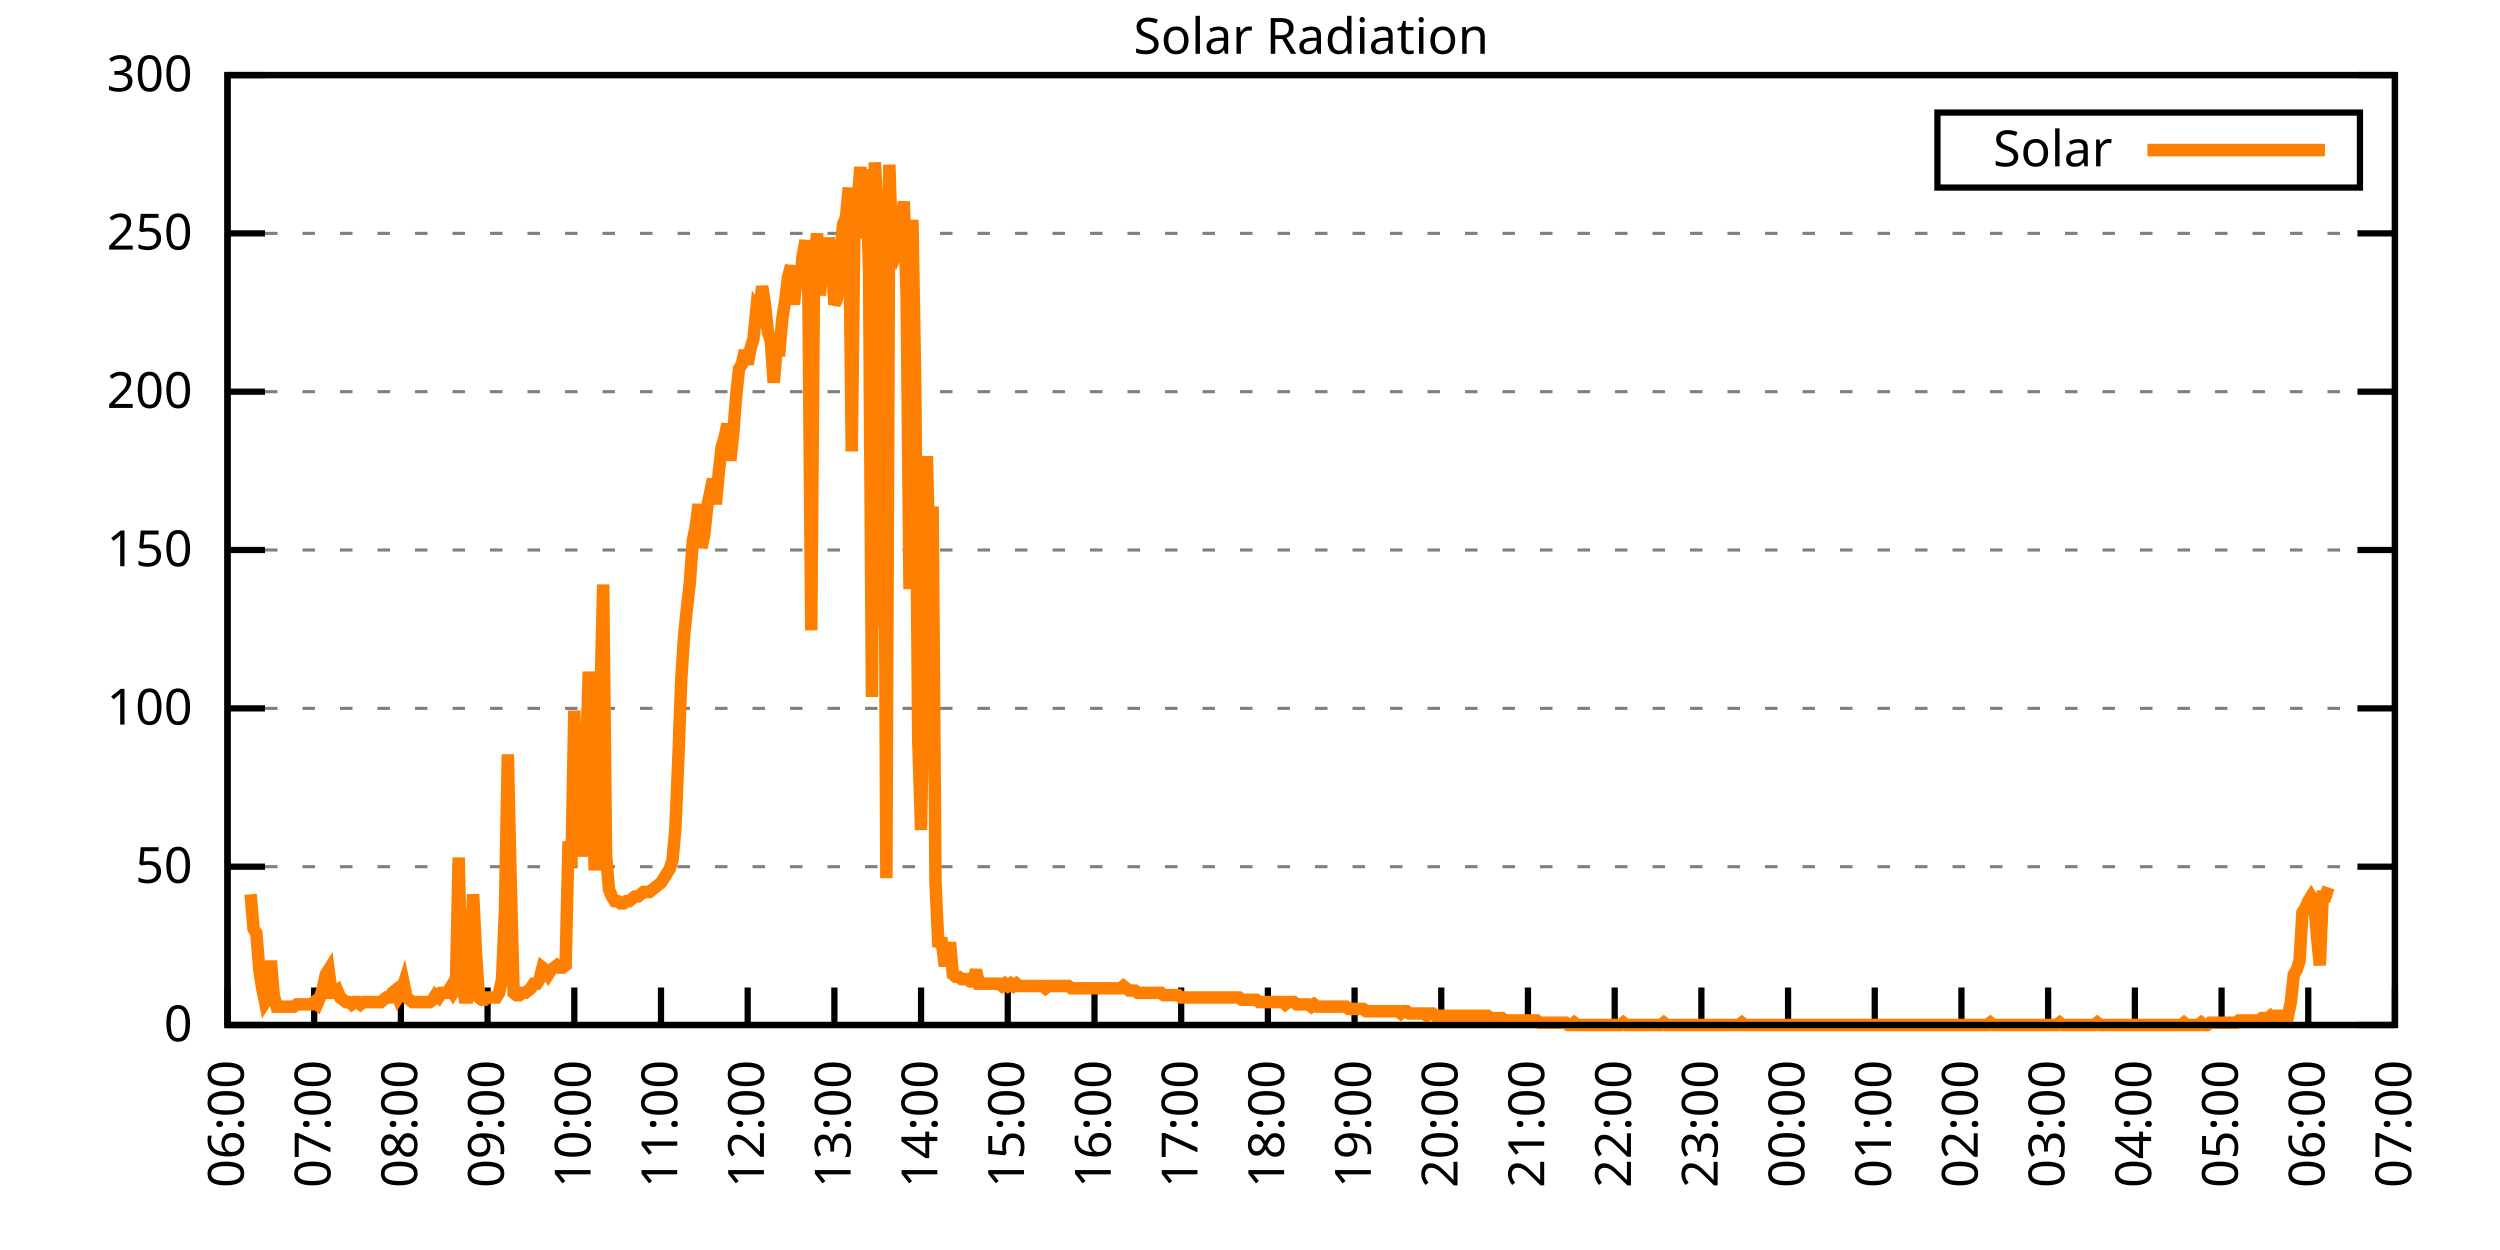
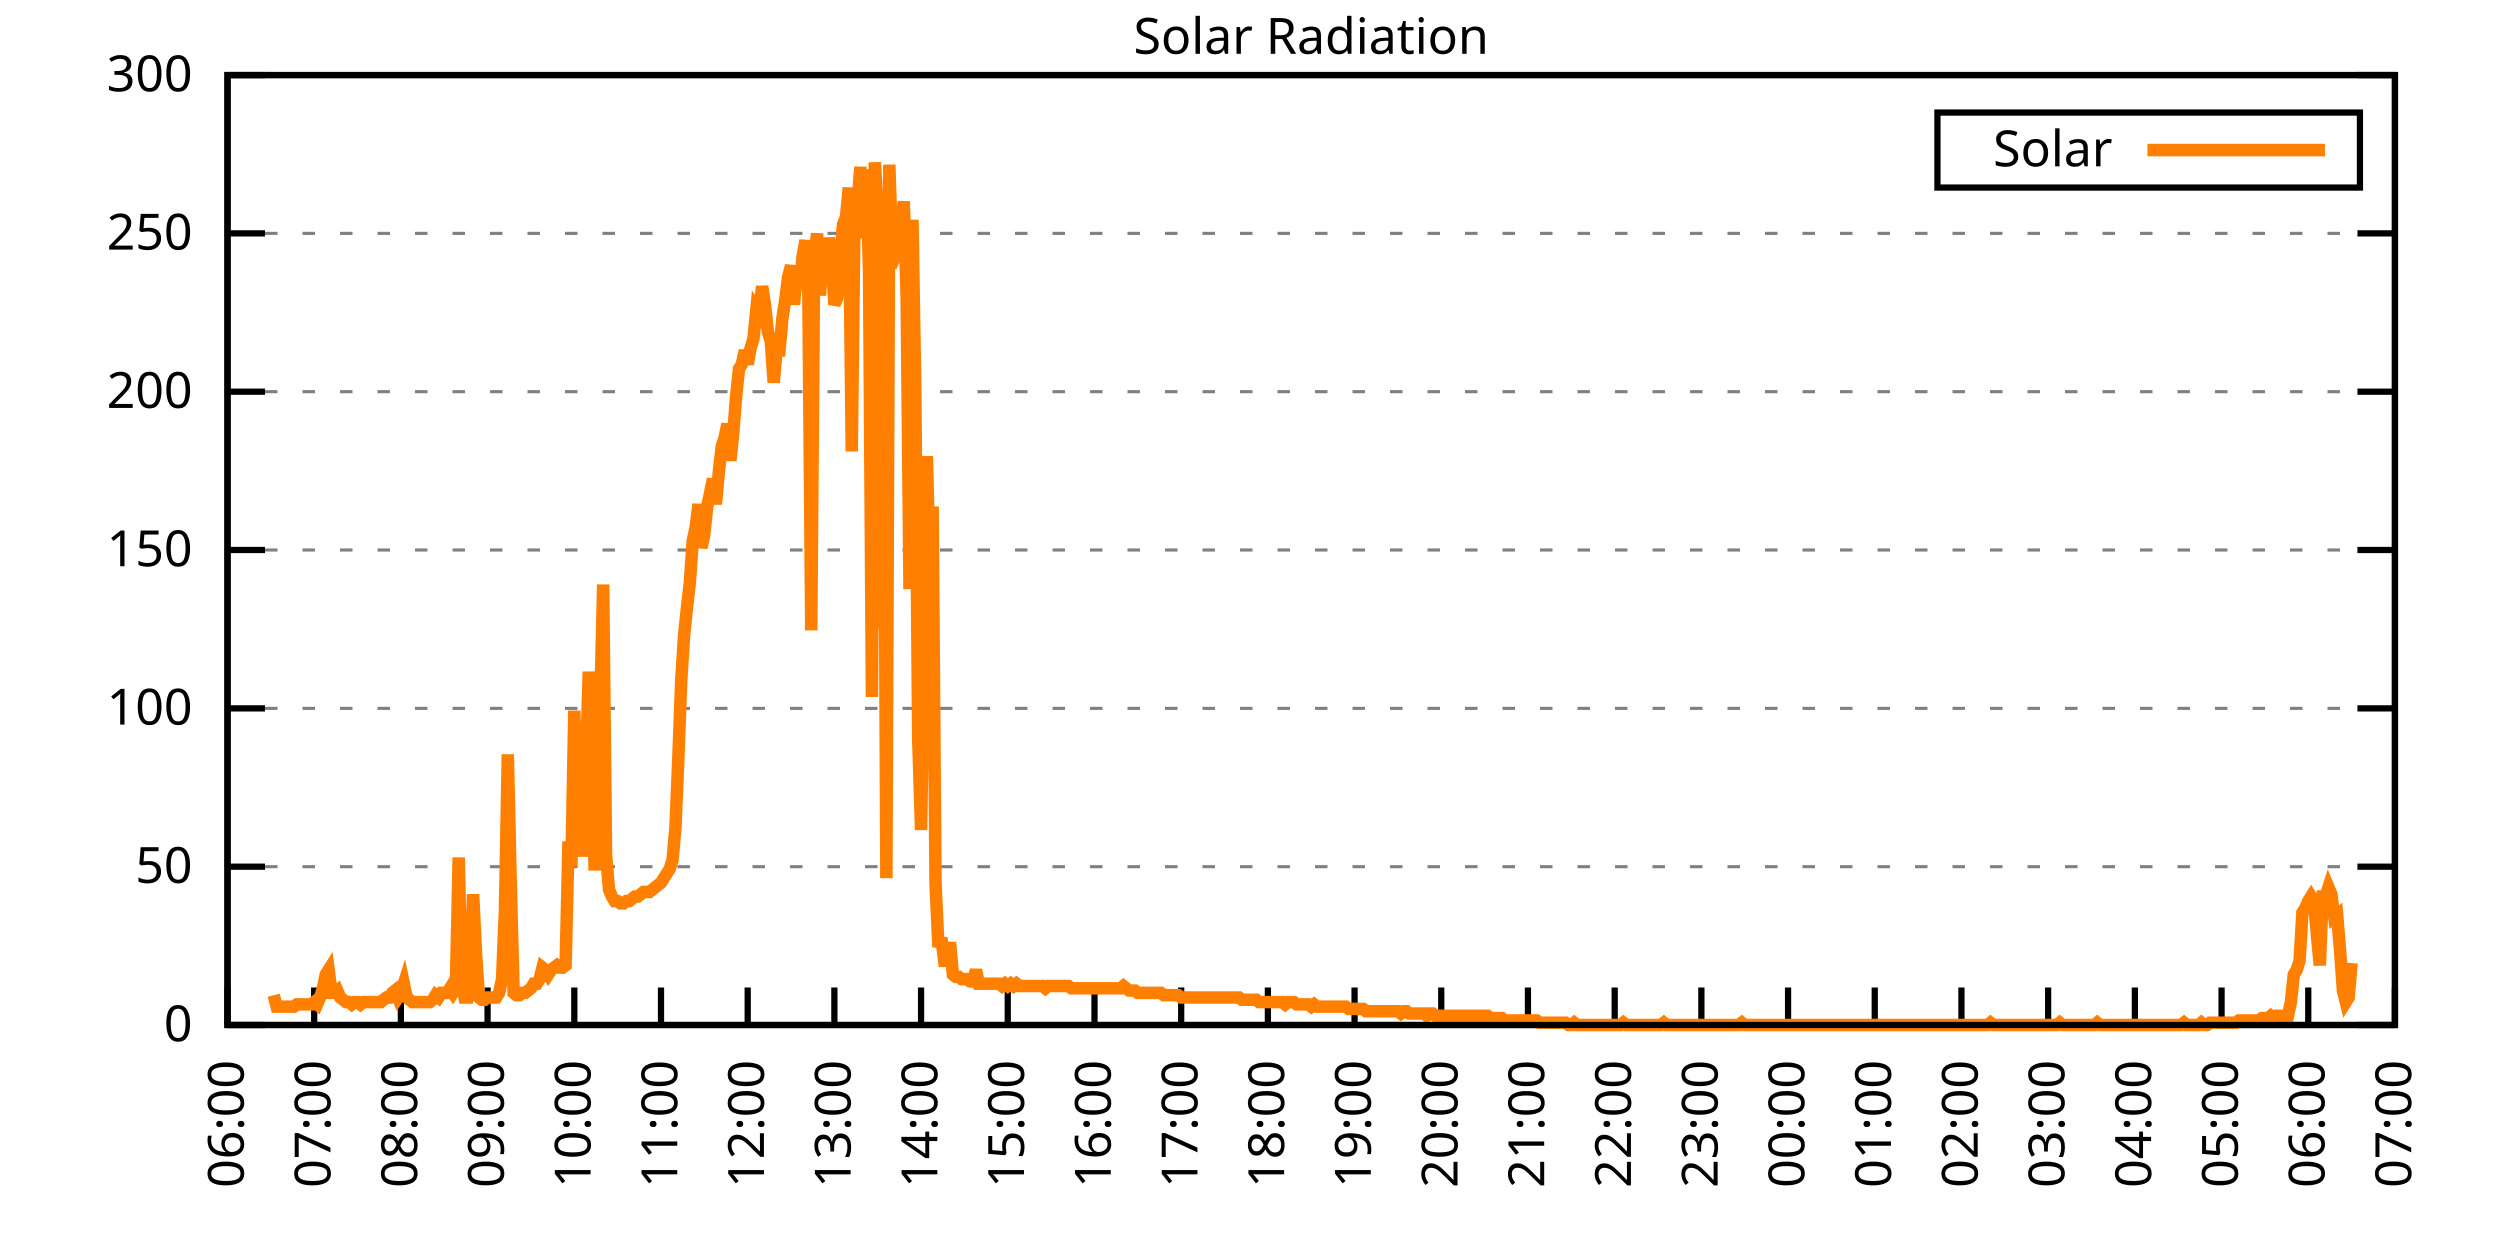
<svg xmlns="http://www.w3.org/2000/svg" xmlns:xlink="http://www.w3.org/1999/xlink" width="400" height="200" viewBox="0 0 400 200">
  <g id="gnuplot_canvas">
    <rect x="0" y="0" width="400" height="200" fill="none" />
    <defs>
      <circle id="gpDot" r="0.5" stroke-width="0.5" stroke="currentColor" />
      <path id="gpPt0" stroke-width="0.333" stroke="currentColor" d="M-1,0 h2 M0,-1 v2" />
      <path id="gpPt1" stroke-width="0.333" stroke="currentColor" d="M-1,-1 L1,1 M1,-1 L-1,1" />
      <path id="gpPt2" stroke-width="0.333" stroke="currentColor" d="M-1,0 L1,0 M0,-1 L0,1 M-1,-1 L1,1 M-1,1 L1,-1" />
      <rect id="gpPt3" stroke-width="0.333" stroke="currentColor" x="-1" y="-1" width="2" height="2" />
      <rect id="gpPt4" stroke-width="0.333" stroke="currentColor" fill="currentColor" x="-1" y="-1" width="2" height="2" />
      <circle id="gpPt5" stroke-width="0.333" stroke="currentColor" cx="0" cy="0" r="1" />
      <use xlink:href="#gpPt5" id="gpPt6" fill="currentColor" stroke="none" />
      <path id="gpPt7" stroke-width="0.333" stroke="currentColor" d="M0,-1.33 L-1.33,0.67 L1.33,0.67 z" />
      <use xlink:href="#gpPt7" id="gpPt8" fill="currentColor" stroke="none" />
      <use xlink:href="#gpPt7" id="gpPt9" stroke="currentColor" transform="rotate(180)" />
      <use xlink:href="#gpPt9" id="gpPt10" fill="currentColor" stroke="none" />
      <use xlink:href="#gpPt3" id="gpPt11" stroke="currentColor" transform="rotate(45)" />
      <use xlink:href="#gpPt11" id="gpPt12" fill="currentColor" stroke="none" />
      <path id="gpPt13" stroke-width="0.333" stroke="currentColor" d="M0,1.330 L1.265,0.411 L0.782,-1.067 L-0.782,-1.076 L-1.265,0.411 z" />
      <use xlink:href="#gpPt13" id="gpPt14" fill="currentColor" stroke="none" />
      <filter id="textbox" filterUnits="objectBoundingBox" x="0" y="0" height="1" width="1">
        <feFlood flood-color="white" flood-opacity="1" result="bgnd" />
        <feComposite in="SourceGraphic" in2="bgnd" operator="atop" />
      </filter>
      <filter id="greybox" filterUnits="objectBoundingBox" x="0" y="0" height="1" width="1">
        <feFlood flood-color="lightgrey" flood-opacity="1" result="grey" />
        <feComposite in="SourceGraphic" in2="grey" operator="atop" />
      </filter>
    </defs>
    <g fill="none" color="white" stroke="currentColor" stroke-width="1.00" stroke-linecap="butt" stroke-linejoin="miter">
</g>
    <g fill="none" color="black" stroke="currentColor" stroke-width="1.00" stroke-linecap="butt" stroke-linejoin="miter">
      <g stroke="none" shape-rendering="crispEdges">
        <polygon fill="rgb(255, 255, 255)" points="36.40,164.00 383.18,164.00 383.18,12.02 36.40,12.02 " />
      </g>
    </g>
    <g fill="none" color="black" stroke="currentColor" stroke-width="1.00" stroke-linecap="butt" stroke-linejoin="miter">
</g>
    <g fill="none" color="black" stroke="black" stroke-width="0.50" stroke-linecap="butt" stroke-linejoin="miter">
</g>
    <g fill="none" color="gray" stroke="currentColor" stroke-width="0.50" stroke-linecap="butt" stroke-linejoin="miter">
      <path stroke="gray" stroke-dasharray="2,4" class="gridline" d="M36.40,164.00 L383.19,164.00  " />
    </g>
    <g fill="none" color="gray" stroke="gray" stroke-width="1.00" stroke-linecap="butt" stroke-linejoin="miter">
</g>
    <g fill="none" color="black" stroke="currentColor" stroke-width="1.00" stroke-linecap="butt" stroke-linejoin="miter">
      <path stroke="black" d="M36.40,164.00 L42.40,164.00 M383.19,164.00 L377.19,164.00  " />
      <g transform="translate(30.80,166.60)" stroke="none" fill="black" font-family="Sans" font-size="8.00" text-anchor="end">
        <text>
          <tspan font-family="Sans"> 0</tspan>
        </text>
      </g>
    </g>
    <g fill="none" color="black" stroke="currentColor" stroke-width="1.00" stroke-linecap="butt" stroke-linejoin="miter">
</g>
    <g fill="none" color="black" stroke="black" stroke-width="0.50" stroke-linecap="butt" stroke-linejoin="miter">
</g>
    <g fill="none" color="gray" stroke="currentColor" stroke-width="0.50" stroke-linecap="butt" stroke-linejoin="miter">
      <path stroke="gray" stroke-dasharray="2,4" class="gridline" d="M36.40,138.67 L383.19,138.67  " />
    </g>
    <g fill="none" color="gray" stroke="gray" stroke-width="1.00" stroke-linecap="butt" stroke-linejoin="miter">
</g>
    <g fill="none" color="black" stroke="currentColor" stroke-width="1.00" stroke-linecap="butt" stroke-linejoin="miter">
      <path stroke="black" d="M36.40,138.67 L42.40,138.67 M383.19,138.67 L377.19,138.67  " />
      <g transform="translate(30.80,141.27)" stroke="none" fill="black" font-family="Sans" font-size="8.00" text-anchor="end">
        <text>
          <tspan font-family="Sans"> 50</tspan>
        </text>
      </g>
    </g>
    <g fill="none" color="black" stroke="currentColor" stroke-width="1.00" stroke-linecap="butt" stroke-linejoin="miter">
</g>
    <g fill="none" color="black" stroke="black" stroke-width="0.50" stroke-linecap="butt" stroke-linejoin="miter">
</g>
    <g fill="none" color="gray" stroke="currentColor" stroke-width="0.50" stroke-linecap="butt" stroke-linejoin="miter">
      <path stroke="gray" stroke-dasharray="2,4" class="gridline" d="M36.40,113.34 L383.19,113.34  " />
    </g>
    <g fill="none" color="gray" stroke="gray" stroke-width="1.00" stroke-linecap="butt" stroke-linejoin="miter">
</g>
    <g fill="none" color="black" stroke="currentColor" stroke-width="1.00" stroke-linecap="butt" stroke-linejoin="miter">
      <path stroke="black" d="M36.40,113.34 L42.40,113.34 M383.19,113.34 L377.19,113.34  " />
      <g transform="translate(30.80,115.94)" stroke="none" fill="black" font-family="Sans" font-size="8.00" text-anchor="end">
        <text>
          <tspan font-family="Sans"> 100</tspan>
        </text>
      </g>
    </g>
    <g fill="none" color="black" stroke="currentColor" stroke-width="1.00" stroke-linecap="butt" stroke-linejoin="miter">
</g>
    <g fill="none" color="black" stroke="black" stroke-width="0.50" stroke-linecap="butt" stroke-linejoin="miter">
</g>
    <g fill="none" color="gray" stroke="currentColor" stroke-width="0.50" stroke-linecap="butt" stroke-linejoin="miter">
      <path stroke="gray" stroke-dasharray="2,4" class="gridline" d="M36.40,88.00 L383.19,88.00  " />
    </g>
    <g fill="none" color="gray" stroke="gray" stroke-width="1.00" stroke-linecap="butt" stroke-linejoin="miter">
</g>
    <g fill="none" color="black" stroke="currentColor" stroke-width="1.00" stroke-linecap="butt" stroke-linejoin="miter">
      <path stroke="black" d="M36.40,88.00 L42.40,88.00 M383.19,88.00 L377.19,88.00  " />
      <g transform="translate(30.80,90.60)" stroke="none" fill="black" font-family="Sans" font-size="8.00" text-anchor="end">
        <text>
          <tspan font-family="Sans"> 150</tspan>
        </text>
      </g>
    </g>
    <g fill="none" color="black" stroke="currentColor" stroke-width="1.00" stroke-linecap="butt" stroke-linejoin="miter">
</g>
    <g fill="none" color="black" stroke="black" stroke-width="0.50" stroke-linecap="butt" stroke-linejoin="miter">
</g>
    <g fill="none" color="gray" stroke="currentColor" stroke-width="0.50" stroke-linecap="butt" stroke-linejoin="miter">
      <path stroke="gray" stroke-dasharray="2,4" class="gridline" d="M36.40,62.67 L383.19,62.67  " />
    </g>
    <g fill="none" color="gray" stroke="gray" stroke-width="1.00" stroke-linecap="butt" stroke-linejoin="miter">
</g>
    <g fill="none" color="black" stroke="currentColor" stroke-width="1.00" stroke-linecap="butt" stroke-linejoin="miter">
      <path stroke="black" d="M36.40,62.67 L42.40,62.67 M383.19,62.67 L377.19,62.67  " />
      <g transform="translate(30.80,65.27)" stroke="none" fill="black" font-family="Sans" font-size="8.00" text-anchor="end">
        <text>
          <tspan font-family="Sans"> 200</tspan>
        </text>
      </g>
    </g>
    <g fill="none" color="black" stroke="currentColor" stroke-width="1.00" stroke-linecap="butt" stroke-linejoin="miter">
</g>
    <g fill="none" color="black" stroke="black" stroke-width="0.50" stroke-linecap="butt" stroke-linejoin="miter">
</g>
    <g fill="none" color="gray" stroke="currentColor" stroke-width="0.50" stroke-linecap="butt" stroke-linejoin="miter">
      <path stroke="gray" stroke-dasharray="2,4" class="gridline" d="M36.40,37.34 L383.19,37.34  " />
    </g>
    <g fill="none" color="gray" stroke="gray" stroke-width="1.00" stroke-linecap="butt" stroke-linejoin="miter">
</g>
    <g fill="none" color="black" stroke="currentColor" stroke-width="1.00" stroke-linecap="butt" stroke-linejoin="miter">
      <path stroke="black" d="M36.40,37.34 L42.40,37.34 M383.19,37.34 L377.19,37.34  " />
      <g transform="translate(30.80,39.94)" stroke="none" fill="black" font-family="Sans" font-size="8.00" text-anchor="end">
        <text>
          <tspan font-family="Sans"> 250</tspan>
        </text>
      </g>
    </g>
    <g fill="none" color="black" stroke="currentColor" stroke-width="1.00" stroke-linecap="butt" stroke-linejoin="miter">
</g>
    <g fill="none" color="black" stroke="black" stroke-width="0.50" stroke-linecap="butt" stroke-linejoin="miter">
</g>
    <g fill="none" color="gray" stroke="currentColor" stroke-width="0.50" stroke-linecap="butt" stroke-linejoin="miter">
      <path stroke="gray" stroke-dasharray="2,4" class="gridline" d="M36.40,12.01 L383.19,12.01  " />
    </g>
    <g fill="none" color="gray" stroke="gray" stroke-width="1.00" stroke-linecap="butt" stroke-linejoin="miter">
</g>
    <g fill="none" color="black" stroke="currentColor" stroke-width="1.00" stroke-linecap="butt" stroke-linejoin="miter">
      <path stroke="black" d="M36.40,12.01 L42.40,12.01 M383.19,12.01 L377.19,12.01  " />
      <g transform="translate(30.80,14.61)" stroke="none" fill="black" font-family="Sans" font-size="8.00" text-anchor="end">
        <text>
          <tspan font-family="Sans"> 300</tspan>
        </text>
      </g>
    </g>
    <g fill="none" color="black" stroke="currentColor" stroke-width="1.00" stroke-linecap="butt" stroke-linejoin="miter">
      <path stroke="black" d="M36.40,164.00 L36.40,158.00  " />
      <g transform="translate(39.00,169.60) rotate(270.00)" stroke="none" fill="black" font-family="Sans" font-size="8.00" text-anchor="end">
        <text>
          <tspan font-family="Sans">06:00</tspan>
        </text>
      </g>
    </g>
    <g fill="none" color="black" stroke="currentColor" stroke-width="1.00" stroke-linecap="butt" stroke-linejoin="miter">
      <path stroke="black" d="M50.27,164.00 L50.27,158.00  " />
      <g transform="translate(52.87,169.60) rotate(270.00)" stroke="none" fill="black" font-family="Sans" font-size="8.00" text-anchor="end">
        <text>
          <tspan font-family="Sans">07:00</tspan>
        </text>
      </g>
    </g>
    <g fill="none" color="black" stroke="currentColor" stroke-width="1.00" stroke-linecap="butt" stroke-linejoin="miter">
      <path stroke="black" d="M64.14,164.00 L64.14,158.00  " />
      <g transform="translate(66.74,169.60) rotate(270.00)" stroke="none" fill="black" font-family="Sans" font-size="8.00" text-anchor="end">
        <text>
          <tspan font-family="Sans">08:00</tspan>
        </text>
      </g>
    </g>
    <g fill="none" color="black" stroke="currentColor" stroke-width="1.00" stroke-linecap="butt" stroke-linejoin="miter">
      <path stroke="black" d="M78.01,164.00 L78.01,158.00  " />
      <g transform="translate(80.61,169.60) rotate(270.00)" stroke="none" fill="black" font-family="Sans" font-size="8.00" text-anchor="end">
        <text>
          <tspan font-family="Sans">09:00</tspan>
        </text>
      </g>
    </g>
    <g fill="none" color="black" stroke="currentColor" stroke-width="1.00" stroke-linecap="butt" stroke-linejoin="miter">
      <path stroke="black" d="M91.89,164.00 L91.89,158.00  " />
      <g transform="translate(94.49,169.60) rotate(270.00)" stroke="none" fill="black" font-family="Sans" font-size="8.00" text-anchor="end">
        <text>
          <tspan font-family="Sans">10:00</tspan>
        </text>
      </g>
    </g>
    <g fill="none" color="black" stroke="currentColor" stroke-width="1.00" stroke-linecap="butt" stroke-linejoin="miter">
      <path stroke="black" d="M105.76,164.00 L105.76,158.00  " />
      <g transform="translate(108.36,169.60) rotate(270.00)" stroke="none" fill="black" font-family="Sans" font-size="8.00" text-anchor="end">
        <text>
          <tspan font-family="Sans">11:00</tspan>
        </text>
      </g>
    </g>
    <g fill="none" color="black" stroke="currentColor" stroke-width="1.00" stroke-linecap="butt" stroke-linejoin="miter">
      <path stroke="black" d="M119.63,164.00 L119.63,158.00  " />
      <g transform="translate(122.23,169.60) rotate(270.00)" stroke="none" fill="black" font-family="Sans" font-size="8.00" text-anchor="end">
        <text>
          <tspan font-family="Sans">12:00</tspan>
        </text>
      </g>
    </g>
    <g fill="none" color="black" stroke="currentColor" stroke-width="1.00" stroke-linecap="butt" stroke-linejoin="miter">
      <path stroke="black" d="M133.50,164.00 L133.50,158.00  " />
      <g transform="translate(136.10,169.60) rotate(270.00)" stroke="none" fill="black" font-family="Sans" font-size="8.00" text-anchor="end">
        <text>
          <tspan font-family="Sans">13:00</tspan>
        </text>
      </g>
    </g>
    <g fill="none" color="black" stroke="currentColor" stroke-width="1.00" stroke-linecap="butt" stroke-linejoin="miter">
      <path stroke="black" d="M147.37,164.00 L147.37,158.00  " />
      <g transform="translate(149.97,169.60) rotate(270.00)" stroke="none" fill="black" font-family="Sans" font-size="8.00" text-anchor="end">
        <text>
          <tspan font-family="Sans">14:00</tspan>
        </text>
      </g>
    </g>
    <g fill="none" color="black" stroke="currentColor" stroke-width="1.00" stroke-linecap="butt" stroke-linejoin="miter">
      <path stroke="black" d="M161.24,164.00 L161.24,158.00  " />
      <g transform="translate(163.84,169.60) rotate(270.00)" stroke="none" fill="black" font-family="Sans" font-size="8.00" text-anchor="end">
        <text>
          <tspan font-family="Sans">15:00</tspan>
        </text>
      </g>
    </g>
    <g fill="none" color="black" stroke="currentColor" stroke-width="1.00" stroke-linecap="butt" stroke-linejoin="miter">
      <path stroke="black" d="M175.12,164.00 L175.12,158.00  " />
      <g transform="translate(177.72,169.60) rotate(270.00)" stroke="none" fill="black" font-family="Sans" font-size="8.00" text-anchor="end">
        <text>
          <tspan font-family="Sans">16:00</tspan>
        </text>
      </g>
    </g>
    <g fill="none" color="black" stroke="currentColor" stroke-width="1.00" stroke-linecap="butt" stroke-linejoin="miter">
      <path stroke="black" d="M188.99,164.00 L188.99,158.00  " />
      <g transform="translate(191.59,169.60) rotate(270.00)" stroke="none" fill="black" font-family="Sans" font-size="8.00" text-anchor="end">
        <text>
          <tspan font-family="Sans">17:00</tspan>
        </text>
      </g>
    </g>
    <g fill="none" color="black" stroke="currentColor" stroke-width="1.00" stroke-linecap="butt" stroke-linejoin="miter">
      <path stroke="black" d="M202.86,164.00 L202.86,158.00  " />
      <g transform="translate(205.46,169.60) rotate(270.00)" stroke="none" fill="black" font-family="Sans" font-size="8.00" text-anchor="end">
        <text>
          <tspan font-family="Sans">18:00</tspan>
        </text>
      </g>
    </g>
    <g fill="none" color="black" stroke="currentColor" stroke-width="1.00" stroke-linecap="butt" stroke-linejoin="miter">
      <path stroke="black" d="M216.73,164.00 L216.73,158.00  " />
      <g transform="translate(219.33,169.60) rotate(270.00)" stroke="none" fill="black" font-family="Sans" font-size="8.00" text-anchor="end">
        <text>
          <tspan font-family="Sans">19:00</tspan>
        </text>
      </g>
    </g>
    <g fill="none" color="black" stroke="currentColor" stroke-width="1.00" stroke-linecap="butt" stroke-linejoin="miter">
      <path stroke="black" d="M230.60,164.00 L230.60,158.00  " />
      <g transform="translate(233.20,169.60) rotate(270.00)" stroke="none" fill="black" font-family="Sans" font-size="8.00" text-anchor="end">
        <text>
          <tspan font-family="Sans">20:00</tspan>
        </text>
      </g>
    </g>
    <g fill="none" color="black" stroke="currentColor" stroke-width="1.00" stroke-linecap="butt" stroke-linejoin="miter">
      <path stroke="black" d="M244.47,164.00 L244.47,158.00  " />
      <g transform="translate(247.07,169.60) rotate(270.00)" stroke="none" fill="black" font-family="Sans" font-size="8.00" text-anchor="end">
        <text>
          <tspan font-family="Sans">21:00</tspan>
        </text>
      </g>
    </g>
    <g fill="none" color="black" stroke="currentColor" stroke-width="1.00" stroke-linecap="butt" stroke-linejoin="miter">
      <path stroke="black" d="M258.35,164.00 L258.35,158.00  " />
      <g transform="translate(260.95,169.60) rotate(270.00)" stroke="none" fill="black" font-family="Sans" font-size="8.00" text-anchor="end">
        <text>
          <tspan font-family="Sans">22:00</tspan>
        </text>
      </g>
    </g>
    <g fill="none" color="black" stroke="currentColor" stroke-width="1.00" stroke-linecap="butt" stroke-linejoin="miter">
      <path stroke="black" d="M272.22,164.00 L272.22,158.00  " />
      <g transform="translate(274.82,169.60) rotate(270.00)" stroke="none" fill="black" font-family="Sans" font-size="8.00" text-anchor="end">
        <text>
          <tspan font-family="Sans">23:00</tspan>
        </text>
      </g>
    </g>
    <g fill="none" color="black" stroke="currentColor" stroke-width="1.00" stroke-linecap="butt" stroke-linejoin="miter">
      <path stroke="black" d="M286.09,164.00 L286.09,158.00  " />
      <g transform="translate(288.69,169.60) rotate(270.00)" stroke="none" fill="black" font-family="Sans" font-size="8.00" text-anchor="end">
        <text>
          <tspan font-family="Sans">00:00</tspan>
        </text>
      </g>
    </g>
    <g fill="none" color="black" stroke="currentColor" stroke-width="1.00" stroke-linecap="butt" stroke-linejoin="miter">
      <path stroke="black" d="M299.96,164.00 L299.96,158.00  " />
      <g transform="translate(302.56,169.60) rotate(270.00)" stroke="none" fill="black" font-family="Sans" font-size="8.00" text-anchor="end">
        <text>
          <tspan font-family="Sans">01:00</tspan>
        </text>
      </g>
    </g>
    <g fill="none" color="black" stroke="currentColor" stroke-width="1.00" stroke-linecap="butt" stroke-linejoin="miter">
      <path stroke="black" d="M313.83,164.00 L313.83,158.00  " />
      <g transform="translate(316.43,169.60) rotate(270.00)" stroke="none" fill="black" font-family="Sans" font-size="8.00" text-anchor="end">
        <text>
          <tspan font-family="Sans">02:00</tspan>
        </text>
      </g>
    </g>
    <g fill="none" color="black" stroke="currentColor" stroke-width="1.00" stroke-linecap="butt" stroke-linejoin="miter">
      <path stroke="black" d="M327.70,164.00 L327.70,158.00  " />
      <g transform="translate(330.30,169.60) rotate(270.00)" stroke="none" fill="black" font-family="Sans" font-size="8.00" text-anchor="end">
        <text>
          <tspan font-family="Sans">03:00</tspan>
        </text>
      </g>
    </g>
    <g fill="none" color="black" stroke="currentColor" stroke-width="1.00" stroke-linecap="butt" stroke-linejoin="miter">
      <path stroke="black" d="M341.58,164.00 L341.58,158.00  " />
      <g transform="translate(344.18,169.60) rotate(270.00)" stroke="none" fill="black" font-family="Sans" font-size="8.00" text-anchor="end">
        <text>
          <tspan font-family="Sans">04:00</tspan>
        </text>
      </g>
    </g>
    <g fill="none" color="black" stroke="currentColor" stroke-width="1.00" stroke-linecap="butt" stroke-linejoin="miter">
      <path stroke="black" d="M355.45,164.00 L355.45,158.00  " />
      <g transform="translate(358.05,169.60) rotate(270.00)" stroke="none" fill="black" font-family="Sans" font-size="8.00" text-anchor="end">
        <text>
          <tspan font-family="Sans">05:00</tspan>
        </text>
      </g>
    </g>
    <g fill="none" color="black" stroke="currentColor" stroke-width="1.00" stroke-linecap="butt" stroke-linejoin="miter">
      <path stroke="black" d="M369.32,164.00 L369.32,158.00  " />
      <g transform="translate(371.92,169.60) rotate(270.00)" stroke="none" fill="black" font-family="Sans" font-size="8.00" text-anchor="end">
        <text>
          <tspan font-family="Sans">06:00</tspan>
        </text>
      </g>
    </g>
    <g fill="none" color="black" stroke="currentColor" stroke-width="1.00" stroke-linecap="butt" stroke-linejoin="miter">
      <path stroke="black" d="M383.19,164.00 L383.19,158.00  " />
      <g transform="translate(385.79,169.60) rotate(270.00)" stroke="none" fill="black" font-family="Sans" font-size="8.00" text-anchor="end">
        <text>
          <tspan font-family="Sans">07:00</tspan>
        </text>
      </g>
    </g>
    <g fill="none" color="black" stroke="currentColor" stroke-width="1.00" stroke-linecap="butt" stroke-linejoin="miter">
</g>
    <g fill="none" color="black" stroke="currentColor" stroke-width="1.00" stroke-linecap="butt" stroke-linejoin="miter">
      <path stroke="black" d="M36.40,12.01 L36.40,164.00 L383.19,164.00 L383.19,12.01 L36.40,12.01 Z  " />
    </g>
    <g fill="none" color="black" stroke="currentColor" stroke-width="1.00" stroke-linecap="butt" stroke-linejoin="miter">
</g>
    <g fill="none" color="black" stroke="currentColor" stroke-width="1.00" stroke-linecap="butt" stroke-linejoin="miter">
      <path stroke="black" d="M309.99,30.01 L309.99,18.01 L377.59,18.01 L377.59,30.01 L309.99,30.01 Z  " />
    </g>
    <g id="Solar_Radiation_plot_1">
      <g fill="none" color="white" stroke="black" stroke-width="2.00" stroke-linecap="butt" stroke-linejoin="miter">
</g>
      <g fill="none" color="black" stroke="currentColor" stroke-width="2.00" stroke-linecap="butt" stroke-linejoin="miter">
        <g transform="translate(337.99,26.61)" stroke="none" fill="black" font-family="Sans" font-size="8.00" text-anchor="end">
          <text>
            <tspan font-family="Sans">Solar</tspan>
          </text>
        </g>
      </g>
      <g fill="none" color="black" stroke="currentColor" stroke-width="2.00" stroke-linecap="butt" stroke-linejoin="miter">
-         <path stroke="rgb(255, 127,   0)" d="M343.59,24.01 L371.99,24.01 M40.10,143.08 L40.56,148.58 L41.02,149.32 L41.49,155.19 L41.95,158.13 L42.41,160.33   L42.87,159.60 L43.34,153.72 L43.80,159.23 L44.26,161.06 L44.72,161.06 L45.19,161.06 L45.65,161.06 L46.11,161.06   L46.57,161.06 L47.03,161.06 L47.50,160.70 L47.96,160.70 L48.42,160.70 L48.88,160.70 L49.35,160.70 L49.81,160.70   L50.27,160.33 L50.73,160.70 L51.20,159.60 L51.66,158.13 L52.12,155.92 L52.58,155.19 L53.05,158.86 L53.51,158.86   L53.97,158.49 L54.43,159.60 L54.90,159.96 L55.36,160.33 L55.82,160.33 L56.28,160.70 L56.75,160.33 L57.21,160.33   L57.67,160.70 L58.13,160.33 L58.59,160.33 L59.06,160.33 L59.52,160.33 L59.98,160.33 L60.44,160.33 L60.91,160.33   L61.37,159.96 L61.83,159.60 L62.29,159.60 L62.76,158.86 L63.22,158.49 L63.68,159.60 L64.14,158.86 L64.61,157.39   L65.07,159.60 L65.53,159.96 L65.99,160.33 L66.46,160.33 L66.92,160.33 L67.38,160.33 L67.84,160.33 L68.30,160.33   L68.77,160.33 L69.23,159.96 L69.69,159.23 L70.15,159.60 L70.62,158.86 L71.08,158.86 L71.54,158.86 L72.00,158.13   L72.47,158.86 L72.93,158.13 L73.39,137.20 L73.85,157.03 L74.32,159.60 L74.78,159.60 L75.24,155.56 L75.70,143.08   L76.17,152.62 L76.63,159.60 L77.09,159.96 L77.55,159.96 L78.01,159.60 L78.48,159.60 L78.94,159.60 L79.40,159.60   L79.86,158.86 L80.33,156.66 L80.79,145.65 L81.25,120.69 L81.71,140.87 L82.18,158.86 L82.64,159.23 L83.10,159.23   L83.56,158.86 L84.03,158.86 L84.49,158.49 L84.95,158.13 L85.41,157.39 L85.88,157.39 L86.34,156.66 L86.80,154.82   L87.26,155.19 L87.72,155.92 L88.19,155.19 L88.65,154.82 L89.11,154.46 L89.57,154.82 L90.04,154.82 L90.50,154.46   L90.96,134.63 L91.42,138.67 L91.89,113.71 L92.35,131.33 L92.81,136.10 L93.27,136.10 L93.74,122.89 L94.20,107.47   L94.66,117.75 L95.12,138.30 L95.59,138.30 L96.05,112.61 L96.51,93.52 L96.97,136.84 L97.44,142.34 L97.90,143.44   L98.36,144.18 L98.82,144.18 L99.28,144.55 L99.75,144.55 L100.21,144.18 L100.67,144.18 L101.13,143.81 L101.60,143.44   L102.06,143.44 L102.52,143.08 L102.98,142.71 L103.45,142.71 L103.91,142.71 L104.37,142.34 L104.83,141.98 L105.30,141.61   L105.76,141.24 L106.22,140.51 L106.68,139.77 L107.15,139.04 L107.61,137.57 L108.07,132.43 L108.53,121.42 L108.99,108.94   L109.46,101.60 L109.92,97.19 L110.38,93.15 L110.84,86.55 L111.31,84.34 L111.77,80.67 L112.23,87.65 L112.69,85.45   L113.16,81.04 L113.62,78.84 L114.08,76.64 L114.54,80.67 L115.01,75.53 L115.47,71.50 L115.93,70.03 L116.39,67.83   L116.86,73.70 L117.32,69.29 L117.78,63.42 L118.24,59.02 L118.70,58.28 L119.17,56.08 L119.63,58.28 L120.09,55.71   L120.55,54.24 L121.02,49.47 L121.48,50.21 L121.94,45.80 L122.40,48.74 L122.87,53.14 L123.33,54.61 L123.79,61.22   L124.25,56.08 L124.72,56.08 L125.18,50.94 L125.64,48.00 L126.10,44.33 L126.57,42.50 L127.03,48.74 L127.49,43.60   L127.95,46.17 L128.41,41.03 L128.88,38.46 L129.34,47.27 L129.80,100.86 L130.26,41.76 L130.73,37.36 L131.19,47.27   L131.65,41.03 L132.11,42.50 L132.58,38.09 L133.04,40.66 L133.50,48.74 L133.96,47.64 L134.43,41.03 L134.89,35.89   L135.35,34.79 L135.81,30.02 L136.28,72.23 L136.74,33.32 L137.20,32.59 L137.66,26.71 L138.13,38.09 L138.59,27.08   L139.05,43.60 L139.51,111.51 L139.97,25.98 L140.44,33.32 L140.90,100.50 L141.36,45.80 L141.82,140.51 L142.29,26.35   L142.75,40.30 L143.21,41.03 L143.67,39.93 L144.14,37.36 L144.60,32.22 L145.06,47.27 L145.52,94.26 L145.99,35.16   L146.45,62.32 L146.91,118.12 L147.37,132.80 L147.84,105.27 L148.30,72.97 L148.76,92.05 L149.22,81.04 L149.68,141.24   L150.15,151.52 L150.61,150.05 L151.07,153.72 L151.53,153.72 L152.00,150.79 L152.46,155.92 L152.92,156.29 L153.38,156.29   L153.85,156.66 L154.31,156.66 L154.77,156.66 L155.23,157.03 L155.70,157.03 L156.16,155.19 L156.62,157.39 L157.08,157.39   L157.55,157.39 L158.01,157.39 L158.47,157.39 L158.93,157.39 L159.39,157.39 L159.86,157.39 L160.32,157.76 L160.78,157.39   L161.24,157.76 L161.71,157.39 L162.17,157.76 L162.63,157.39 L163.09,157.76 L163.56,157.76 L164.02,157.76 L164.48,157.76   L164.94,157.76 L165.41,157.76 L165.87,157.76 L166.33,157.76 L166.79,157.76 L167.26,158.13 L167.72,157.76 L168.18,157.76   L168.64,157.76 L169.10,157.76 L169.57,157.76 L170.03,157.76 L170.49,157.76 L170.95,157.76 L171.42,158.13 L171.88,158.13   L172.34,158.13 L172.80,158.13 L173.27,158.13 L173.73,158.13 L174.19,158.13 L174.65,158.13 L175.12,158.13 L175.58,158.13   L176.04,158.13 L176.50,158.13 L176.97,158.13 L177.43,158.13 L177.89,158.13 L178.35,158.13 L178.82,158.13 L179.28,158.13   L179.74,157.76 L180.20,158.13 L180.66,158.49 L181.13,158.49 L181.59,158.49 L182.05,158.86 L182.51,158.86 L182.98,158.86   L183.44,158.86 L183.90,158.86 L184.36,158.86 L184.83,158.86 L185.29,158.86 L185.75,158.86 L186.21,159.23 L186.68,159.23   L187.14,159.23 L187.60,159.23 L188.06,159.23 L188.53,159.23 L188.99,159.60 L189.45,159.60 L189.91,159.60 L190.37,159.60   L190.84,159.60 L191.30,159.60 L191.76,159.60 L192.22,159.60 L192.69,159.60 L193.15,159.60 L193.61,159.60 L194.07,159.60   L194.54,159.60 L195.00,159.60 L195.46,159.60 L195.92,159.60 L196.39,159.60 L196.85,159.60 L197.31,159.60 L197.77,159.60   L198.24,159.60 L198.70,159.96 L199.16,159.96 L199.62,159.96 L200.08,159.96 L200.55,159.96 L201.01,159.96 L201.47,160.33   L201.93,160.33 L202.40,160.33 L202.86,160.33 L203.32,160.33 L203.78,160.33 L204.25,160.33 L204.71,160.33 L205.17,160.33   L205.63,160.70 L206.10,160.33 L206.56,160.33 L207.02,160.33 L207.48,160.70 L207.95,160.70 L208.41,160.70 L208.87,160.70   L209.33,160.70 L209.80,161.06 L210.26,160.70 L210.72,161.06 L211.18,161.06 L211.64,161.06 L212.11,161.06 L212.57,161.06   L213.03,161.06 L213.49,161.06 L213.96,161.06 L214.42,161.06 L214.88,161.06 L215.34,161.06 L215.81,161.43 L216.27,161.43   L216.73,161.43 L217.19,161.43 L217.66,161.43 L218.12,161.43 L218.58,161.80 L219.04,161.80 L219.51,161.80 L219.97,161.80   L220.43,161.80 L220.89,161.80 L221.35,161.80 L221.82,161.80 L222.28,161.80 L222.74,161.80 L223.20,161.80 L223.67,161.80   L224.13,162.16 L224.59,161.80 L225.05,161.80 L225.52,162.16 L225.98,162.16 L226.44,162.16 L226.90,162.16 L227.37,162.16   L227.83,162.16 L228.29,162.53 L228.75,162.16 L229.22,162.16 L229.68,162.53 L230.14,162.53 L230.60,162.53 L231.06,162.53   L231.53,162.53 L231.99,162.53 L232.45,162.53 L232.91,162.53 L233.38,162.53 L233.84,162.53 L234.30,162.53 L234.76,162.53   L235.23,162.53 L235.69,162.53 L236.15,162.53 L236.61,162.53 L237.08,162.53 L237.54,162.53 L238.00,162.53 L238.46,162.90   L238.93,162.90 L239.39,162.90 L239.85,162.90 L240.31,162.90 L240.77,163.27 L241.24,163.27 L241.70,163.27 L242.16,163.27   L242.62,163.27 L243.09,163.27 L243.55,163.27 L244.01,163.27 L244.47,163.27 L244.94,163.27 L245.40,163.27 L245.86,163.27   L246.32,163.63 L246.79,163.63 L247.25,163.63 L247.71,163.63 L248.17,163.63 L248.64,163.63 L249.10,163.63 L249.56,163.63   L250.02,163.63 L250.49,163.63 L250.95,164.00 L251.41,164.00 L251.87,163.63 L252.33,164.00 L252.80,164.00 L253.26,164.00   L253.72,164.00 L254.18,164.00 L254.65,164.00 L255.11,164.00 L255.57,164.00 L256.03,164.00 L256.50,164.00 L256.96,164.00   L257.42,164.00 L257.88,164.00 L258.35,164.00 L258.81,164.00 L259.27,164.00 L259.73,163.63 L260.20,164.00 L260.66,164.00   L261.12,164.00 L261.58,164.00 L262.04,164.00 L262.51,164.00 L262.97,164.00 L263.43,164.00 L263.89,164.00 L264.36,164.00   L264.82,164.00 L265.28,164.00 L265.74,164.00 L266.21,163.63 L266.67,164.00 L267.13,164.00 L267.59,164.00 L268.06,164.00   L268.52,164.00 L268.98,164.00 L269.44,164.00 L269.91,164.00 L270.37,164.00 L270.83,164.00 L271.29,164.00 L271.75,164.00   L272.22,164.00 L272.68,164.00 L273.14,164.00 L273.60,164.00 L274.07,164.00 L274.53,164.00 L274.99,164.00 L275.45,164.00   L275.92,164.00 L276.38,164.00 L276.84,164.00 L277.30,164.00 L277.77,164.00 L278.23,164.00 L278.69,163.63 L279.15,164.00   L279.62,164.00 L280.08,164.00 L280.54,164.00 L281.00,164.00 L281.46,164.00 L281.93,164.00 L282.39,164.00 L282.85,164.00   L283.31,164.00 L283.78,164.00 L284.24,164.00 L284.70,164.00 L285.16,164.00 L285.63,164.00 L286.09,164.00 L286.55,164.00   L287.01,164.00 L287.48,164.00 L287.94,164.00 L288.40,164.00 L288.86,164.00 L289.33,164.00 L289.79,164.00 L290.25,164.00   L290.71,164.00 L291.18,164.00 L291.64,164.00 L292.10,164.00 L292.56,164.00 L293.02,164.00 L293.49,164.00 L293.95,164.00   L294.41,164.00 L294.87,164.00 L295.34,164.00 L295.80,164.00 L296.26,164.00 L296.72,164.00 L297.19,164.00 L297.65,164.00   L298.11,164.00 L298.57,164.00 L299.04,164.00 L299.50,164.00 L299.96,164.00 L300.42,164.00 L300.89,164.00 L301.35,164.00   L301.81,164.00 L302.27,164.00 L302.73,164.00 L303.20,164.00 L303.66,164.00 L304.12,164.00 L304.58,164.00 L305.05,164.00   L305.51,164.00 L305.97,164.00 L306.43,164.00 L306.90,164.00 L307.36,164.00 L307.82,164.00 L308.28,164.00 L308.75,164.00   L309.21,164.00 L309.67,164.00 L310.13,164.00 L310.60,164.00 L311.06,164.00 L311.52,164.00 L311.98,164.00 L312.44,164.00   L312.91,164.00 L313.37,164.00 L313.83,164.00 L314.29,164.00 L314.76,164.00 L315.22,164.00 L315.68,164.00 L316.14,164.00   L316.61,164.00 L317.07,164.00 L317.53,164.00 L317.99,164.00 L318.46,163.63 L318.92,164.00 L319.38,164.00 L319.84,164.00   L320.31,164.00 L320.77,164.00 L321.23,164.00 L321.69,164.00 L322.15,164.00 L322.62,164.00 L323.08,164.00 L323.54,164.00   L324.00,164.00 L324.47,164.00 L324.93,164.00 L325.39,164.00 L325.85,164.00 L326.32,164.00 L326.78,164.00 L327.24,164.00   L327.70,164.00 L328.17,164.00 L328.63,164.00 L329.09,164.00 L329.55,163.63 L330.02,164.00 L330.48,164.00 L330.94,164.00   L331.40,164.00 L331.87,164.00 L332.33,164.00 L332.79,164.00 L333.25,164.00 L333.71,164.00 L334.18,164.00 L334.64,164.00   L335.10,164.00 L335.56,163.63 L336.03,164.00 L336.49,164.00 L336.95,164.00 L337.41,164.00 L337.88,164.00 L338.34,164.00   L338.80,164.00 L339.26,164.00 L339.73,164.00 L340.19,164.00 L340.65,164.00 L341.11,164.00 L341.58,164.00 L342.04,164.00   L342.50,164.00 L342.96,164.00 L343.42,164.00 L343.89,164.00 L344.35,164.00 L344.81,164.00 L345.27,164.00 L345.74,164.00   L346.20,164.00 L346.66,164.00 L347.12,164.00 L347.59,164.00 L348.05,164.00 L348.51,164.00 L348.97,164.00 L349.44,163.63   L349.90,164.00 L350.36,164.00 L350.82,164.00 L351.29,164.00 L351.75,164.00 L352.21,163.63 L352.67,164.00 L353.13,164.00   L353.60,163.63 L354.06,163.63 L354.52,163.63 L354.98,163.63 L355.45,163.63 L355.91,163.63 L356.37,163.63 L356.83,163.63   L357.30,163.63 L357.76,163.63 L358.22,163.27 L358.68,163.27 L359.15,163.27 L359.61,163.27 L360.07,163.27 L360.53,163.27   L361.00,163.27 L361.46,163.27 L361.92,162.90 L362.38,162.90 L362.84,162.90 L363.31,162.53 L363.77,162.90 L364.23,162.53   L364.69,162.53 L365.16,162.53 L365.62,162.53 L366.08,162.53 L366.54,160.33 L367.01,155.92 L367.47,155.19 L367.93,153.72   L368.39,146.01 L368.86,145.28 L369.32,144.18 L369.78,143.44 L370.24,144.18 L370.71,149.68 L371.17,154.46 L371.63,143.44   L372.09,143.44 L372.56,141.98  " />
+         <path stroke="rgb(255, 127,   0)" d="M343.59,24.01 L371.99,24.01 M43.80,159.23 L44.26,161.06 L44.72,161.06 L45.19,161.06 L45.65,161.06 L46.11,161.06   L46.57,161.06 L47.03,161.06 L47.50,160.70 L47.96,160.70 L48.42,160.70 L48.88,160.70 L49.35,160.70 L49.81,160.70   L50.27,160.33 L50.73,160.70 L51.20,159.60 L51.66,158.13 L52.12,155.92 L52.58,155.19 L53.05,158.86 L53.51,158.86   L53.97,158.49 L54.43,159.60 L54.90,159.96 L55.36,160.33 L55.82,160.33 L56.28,160.70 L56.75,160.33 L57.21,160.33   L57.67,160.70 L58.13,160.33 L58.59,160.33 L59.06,160.33 L59.52,160.33 L59.98,160.33 L60.44,160.33 L60.91,160.33   L61.37,159.96 L61.83,159.60 L62.29,159.60 L62.76,158.86 L63.22,158.49 L63.68,159.60 L64.14,158.86 L64.61,157.39   L65.07,159.60 L65.53,159.96 L65.99,160.33 L66.46,160.33 L66.92,160.33 L67.38,160.33 L67.84,160.33 L68.30,160.33   L68.77,160.33 L69.23,159.96 L69.69,159.23 L70.15,159.60 L70.62,158.86 L71.08,158.86 L71.54,158.86 L72.00,158.13   L72.47,158.86 L72.93,158.13 L73.39,137.20 L73.85,157.03 L74.32,159.60 L74.78,159.60 L75.24,155.56 L75.70,143.08   L76.17,152.62 L76.63,159.60 L77.09,159.96 L77.55,159.96 L78.01,159.60 L78.48,159.60 L78.94,159.60 L79.40,159.60   L79.86,158.86 L80.33,156.66 L80.79,145.65 L81.25,120.69 L81.71,140.87 L82.18,158.86 L82.64,159.23 L83.10,159.23   L83.56,158.86 L84.03,158.86 L84.49,158.49 L84.95,158.13 L85.41,157.39 L85.88,157.39 L86.34,156.66 L86.80,154.82   L87.26,155.19 L87.72,155.92 L88.19,155.19 L88.65,154.82 L89.11,154.46 L89.57,154.82 L90.04,154.82 L90.50,154.46   L90.96,134.63 L91.42,138.67 L91.89,113.71 L92.35,131.33 L92.81,136.10 L93.27,136.10 L93.74,122.89 L94.20,107.47   L94.66,117.75 L95.12,138.30 L95.59,138.30 L96.05,112.61 L96.51,93.52 L96.97,136.84 L97.44,142.34 L97.90,143.44   L98.36,144.18 L98.82,144.18 L99.28,144.55 L99.75,144.55 L100.21,144.18 L100.67,144.18 L101.13,143.81 L101.60,143.44   L102.06,143.44 L102.52,143.08 L102.98,142.71 L103.45,142.71 L103.91,142.71 L104.37,142.34 L104.83,141.98 L105.30,141.61   L105.76,141.24 L106.22,140.51 L106.68,139.77 L107.15,139.04 L107.61,137.57 L108.07,132.43 L108.53,121.42 L108.99,108.94   L109.46,101.60 L109.92,97.19 L110.38,93.15 L110.84,86.55 L111.31,84.34 L111.77,80.67 L112.23,87.65 L112.69,85.45   L113.16,81.04 L113.62,78.84 L114.08,76.64 L114.54,80.67 L115.01,75.53 L115.47,71.50 L115.93,70.03 L116.39,67.83   L116.86,73.70 L117.32,69.29 L117.78,63.42 L118.24,59.02 L118.70,58.28 L119.17,56.08 L119.63,58.28 L120.09,55.71   L120.55,54.24 L121.02,49.47 L121.48,50.21 L121.94,45.80 L122.40,48.74 L122.87,53.14 L123.33,54.61 L123.79,61.22   L124.25,56.08 L124.72,56.08 L125.18,50.94 L125.64,48.00 L126.10,44.33 L126.57,42.50 L127.03,48.74 L127.49,43.60   L127.95,46.17 L128.41,41.03 L128.88,38.46 L129.34,47.27 L129.80,100.86 L130.26,41.76 L130.73,37.36 L131.19,47.27   L131.65,41.03 L132.11,42.50 L132.58,38.09 L133.04,40.66 L133.50,48.74 L133.96,47.64 L134.43,41.03 L134.89,35.89   L135.35,34.79 L135.81,30.02 L136.28,72.23 L136.74,33.32 L137.20,32.59 L137.66,26.71 L138.13,38.09 L138.59,27.08   L139.05,43.60 L139.51,111.51 L139.97,25.98 L140.44,33.32 L140.90,100.50 L141.36,45.80 L141.82,140.51 L142.29,26.35   L142.75,40.30 L143.21,41.03 L143.67,39.93 L144.14,37.36 L144.60,32.22 L145.06,47.27 L145.52,94.26 L145.99,35.16   L146.45,62.32 L146.91,118.12 L147.37,132.80 L147.84,105.27 L148.30,72.97 L148.76,92.05 L149.22,81.04 L149.68,141.24   L150.15,151.52 L150.61,150.05 L151.07,153.72 L151.53,153.72 L152.00,150.79 L152.46,155.92 L152.92,156.29 L153.38,156.29   L153.85,156.66 L154.31,156.66 L154.77,156.66 L155.23,157.03 L155.70,157.03 L156.16,155.19 L156.62,157.39 L157.08,157.39   L157.55,157.39 L158.01,157.39 L158.47,157.39 L158.93,157.39 L159.39,157.39 L159.86,157.39 L160.32,157.76 L160.78,157.39   L161.24,157.76 L161.71,157.39 L162.17,157.76 L162.63,157.39 L163.09,157.76 L163.56,157.76 L164.02,157.76 L164.48,157.76   L164.94,157.76 L165.41,157.76 L165.87,157.76 L166.33,157.76 L166.79,157.76 L167.26,158.13 L167.72,157.76 L168.18,157.76   L168.64,157.76 L169.10,157.76 L169.57,157.76 L170.03,157.76 L170.49,157.76 L170.95,157.76 L171.42,158.13 L171.88,158.13   L172.34,158.13 L172.80,158.13 L173.27,158.13 L173.73,158.13 L174.19,158.13 L174.65,158.13 L175.12,158.13 L175.58,158.13   L176.04,158.13 L176.50,158.13 L176.97,158.13 L177.43,158.13 L177.89,158.13 L178.35,158.13 L178.82,158.13 L179.28,158.13   L179.74,157.76 L180.20,158.13 L180.66,158.49 L181.13,158.49 L181.59,158.49 L182.05,158.86 L182.51,158.86 L182.98,158.86   L183.44,158.86 L183.90,158.86 L184.36,158.86 L184.83,158.86 L185.29,158.86 L185.75,158.86 L186.21,159.23 L186.68,159.23   L187.14,159.23 L187.60,159.23 L188.06,159.23 L188.53,159.23 L188.99,159.60 L189.45,159.60 L189.91,159.60 L190.37,159.60   L190.84,159.60 L191.30,159.60 L191.76,159.60 L192.22,159.60 L192.69,159.60 L193.15,159.60 L193.61,159.60 L194.07,159.60   L194.54,159.60 L195.00,159.60 L195.46,159.60 L195.92,159.60 L196.39,159.60 L196.85,159.60 L197.31,159.60 L197.77,159.60   L198.24,159.60 L198.70,159.96 L199.16,159.96 L199.62,159.96 L200.08,159.96 L200.55,159.96 L201.01,159.96 L201.47,160.33   L201.93,160.33 L202.40,160.33 L202.86,160.33 L203.32,160.33 L203.78,160.33 L204.25,160.33 L204.71,160.33 L205.17,160.33   L205.63,160.70 L206.10,160.33 L206.56,160.33 L207.02,160.33 L207.48,160.70 L207.95,160.70 L208.41,160.70 L208.87,160.70   L209.33,160.70 L209.80,161.06 L210.26,160.70 L210.72,161.06 L211.18,161.06 L211.64,161.06 L212.11,161.06 L212.57,161.06   L213.03,161.06 L213.49,161.06 L213.96,161.06 L214.42,161.06 L214.88,161.06 L215.34,161.06 L215.81,161.43 L216.27,161.43   L216.73,161.43 L217.19,161.43 L217.66,161.43 L218.12,161.43 L218.58,161.80 L219.04,161.80 L219.51,161.80 L219.97,161.80   L220.43,161.80 L220.89,161.80 L221.35,161.80 L221.82,161.80 L222.28,161.80 L222.74,161.80 L223.20,161.80 L223.67,161.80   L224.13,162.16 L224.59,161.80 L225.05,161.80 L225.52,162.16 L225.98,162.16 L226.44,162.16 L226.90,162.16 L227.37,162.16   L227.83,162.16 L228.29,162.53 L228.75,162.16 L229.22,162.16 L229.68,162.53 L230.14,162.53 L230.60,162.53 L231.06,162.53   L231.53,162.53 L231.99,162.53 L232.45,162.53 L232.91,162.53 L233.38,162.53 L233.84,162.53 L234.30,162.53 L234.76,162.53   L235.23,162.53 L235.69,162.53 L236.15,162.53 L236.61,162.53 L237.08,162.53 L237.54,162.53 L238.00,162.53 L238.46,162.90   L238.93,162.90 L239.39,162.90 L239.85,162.90 L240.31,162.90 L240.77,163.27 L241.24,163.27 L241.70,163.27 L242.16,163.27   L242.62,163.27 L243.09,163.27 L243.55,163.27 L244.01,163.27 L244.47,163.27 L244.94,163.27 L245.40,163.27 L245.86,163.27   L246.32,163.63 L246.79,163.63 L247.25,163.63 L247.71,163.63 L248.17,163.63 L248.64,163.63 L249.10,163.63 L249.56,163.63   L250.02,163.63 L250.49,163.63 L250.95,164.00 L251.41,164.00 L251.87,163.63 L252.33,164.00 L252.80,164.00 L253.26,164.00   L253.72,164.00 L254.18,164.00 L254.65,164.00 L255.11,164.00 L255.57,164.00 L256.03,164.00 L256.50,164.00 L256.96,164.00   L257.42,164.00 L257.88,164.00 L258.35,164.00 L258.81,164.00 L259.27,164.00 L259.73,163.63 L260.20,164.00 L260.66,164.00   L261.12,164.00 L261.58,164.00 L262.04,164.00 L262.51,164.00 L262.97,164.00 L263.43,164.00 L263.89,164.00 L264.36,164.00   L264.82,164.00 L265.28,164.00 L265.74,164.00 L266.21,163.63 L266.67,164.00 L267.13,164.00 L267.59,164.00 L268.06,164.00   L268.52,164.00 L268.98,164.00 L269.44,164.00 L269.91,164.00 L270.37,164.00 L270.83,164.00 L271.29,164.00 L271.75,164.00   L272.22,164.00 L272.68,164.00 L273.14,164.00 L273.60,164.00 L274.07,164.00 L274.53,164.00 L274.99,164.00 L275.45,164.00   L275.92,164.00 L276.38,164.00 L276.84,164.00 L277.30,164.00 L277.77,164.00 L278.23,164.00 L278.69,163.63 L279.15,164.00   L279.62,164.00 L280.08,164.00 L280.54,164.00 L281.00,164.00 L281.46,164.00 L281.93,164.00 L282.39,164.00 L282.85,164.00   L283.31,164.00 L283.78,164.00 L284.24,164.00 L284.70,164.00 L285.16,164.00 L285.63,164.00 L286.09,164.00 L286.55,164.00   L287.01,164.00 L287.48,164.00 L287.94,164.00 L288.40,164.00 L288.86,164.00 L289.33,164.00 L289.79,164.00 L290.25,164.00   L290.71,164.00 L291.18,164.00 L291.64,164.00 L292.10,164.00 L292.56,164.00 L293.02,164.00 L293.49,164.00 L293.95,164.00   L294.41,164.00 L294.87,164.00 L295.34,164.00 L295.80,164.00 L296.26,164.00 L296.72,164.00 L297.19,164.00 L297.65,164.00   L298.11,164.00 L298.57,164.00 L299.04,164.00 L299.50,164.00 L299.96,164.00 L300.42,164.00 L300.89,164.00 L301.35,164.00   L301.81,164.00 L302.27,164.00 L302.73,164.00 L303.20,164.00 L303.66,164.00 L304.12,164.00 L304.58,164.00 L305.05,164.00   L305.51,164.00 L305.97,164.00 L306.43,164.00 L306.90,164.00 L307.36,164.00 L307.82,164.00 L308.28,164.00 L308.75,164.00   L309.21,164.00 L309.67,164.00 L310.13,164.00 L310.60,164.00 L311.06,164.00 L311.52,164.00 L311.98,164.00 L312.44,164.00   L312.91,164.00 L313.37,164.00 L313.83,164.00 L314.29,164.00 L314.76,164.00 L315.22,164.00 L315.68,164.00 L316.14,164.00   L316.61,164.00 L317.07,164.00 L317.53,164.00 L317.99,164.00 L318.46,163.63 L318.92,164.00 L319.38,164.00 L319.84,164.00   L320.31,164.00 L320.77,164.00 L321.23,164.00 L321.69,164.00 L322.15,164.00 L322.62,164.00 L323.08,164.00 L323.54,164.00   L324.00,164.00 L324.47,164.00 L324.93,164.00 L325.39,164.00 L325.85,164.00 L326.32,164.00 L326.78,164.00 L327.24,164.00   L327.70,164.00 L328.17,164.00 L328.63,164.00 L329.09,164.00 L329.55,163.63 L330.02,164.00 L330.48,164.00 L330.94,164.00   L331.40,164.00 L331.87,164.00 L332.33,164.00 L332.79,164.00 L333.25,164.00 L333.71,164.00 L334.18,164.00 L334.64,164.00   L335.10,164.00 L335.56,163.63 L336.03,164.00 L336.49,164.00 L336.95,164.00 L337.41,164.00 L337.88,164.00 L338.34,164.00   L338.80,164.00 L339.26,164.00 L339.73,164.00 L340.19,164.00 L340.65,164.00 L341.11,164.00 L341.58,164.00 L342.04,164.00   L342.50,164.00 L342.96,164.00 L343.42,164.00 L343.89,164.00 L344.35,164.00 L344.81,164.00 L345.27,164.00 L345.74,164.00   L346.20,164.00 L346.66,164.00 L347.12,164.00 L347.59,164.00 L348.05,164.00 L348.51,164.00 L348.97,164.00 L349.44,163.63   L349.90,164.00 L350.36,164.00 L350.82,164.00 L351.29,164.00 L351.75,164.00 L352.21,163.63 L352.67,164.00 L353.13,164.00   L353.60,163.63 L354.06,163.63 L354.52,163.63 L354.98,163.63 L355.45,163.63 L355.91,163.63 L356.37,163.63 L356.83,163.63   L357.30,163.63 L357.76,163.63 L358.22,163.27 L358.68,163.27 L359.15,163.27 L359.61,163.27 L360.07,163.27 L360.53,163.27   L361.00,163.27 L361.46,163.27 L361.92,162.90 L362.38,162.90 L362.84,162.90 L363.31,162.53 L363.77,162.90 L364.23,162.53   L364.69,162.53 L365.16,162.53 L365.62,162.53 L366.08,162.53 L366.54,160.33 L367.01,155.92 L367.47,155.19 L367.93,153.72   L368.39,146.01 L368.86,145.28 L369.32,144.18 L369.78,143.44 L370.24,144.18 L370.71,149.68 L371.17,154.46 L371.63,143.44   L372.09,143.44 L372.56,141.98 L373.02,143.08 L373.48,146.75 L373.94,146.38 L374.40,151.89 L374.87,158.49 L375.33,160.33   L375.79,159.60 L376.25,154.09  " />
      </g>
    </g>
    <g fill="none" color="black" stroke="currentColor" stroke-width="2.00" stroke-linecap="butt" stroke-linejoin="miter">
</g>
    <g fill="none" color="black" stroke="black" stroke-width="1.00" stroke-linecap="butt" stroke-linejoin="miter">
</g>
    <g fill="none" color="black" stroke="currentColor" stroke-width="1.00" stroke-linecap="butt" stroke-linejoin="miter">
      <path stroke="black" d="M36.40,12.01 L36.40,164.00 L383.19,164.00 L383.19,12.01 L36.40,12.01 Z  " />
      <g transform="translate(6.80,88.01) rotate(270.00)" stroke="none" fill="black" font-family="Sans" font-size="8.00" text-anchor="middle">
        <text />
      </g>
    </g>
    <g fill="none" color="black" stroke="currentColor" stroke-width="1.00" stroke-linecap="butt" stroke-linejoin="miter">
</g>
    <g fill="none" color="black" stroke="currentColor" stroke-width="1.00" stroke-linecap="butt" stroke-linejoin="miter">
      <g transform="translate(209.79,8.61)" stroke="none" fill="black" font-family="Sans" font-size="8.00" text-anchor="middle">
        <text>
          <tspan font-family="Sans">Solar Radiation</tspan>
        </text>
      </g>
    </g>
    <g fill="none" color="black" stroke="currentColor" stroke-width="1.00" stroke-linecap="butt" stroke-linejoin="miter">
</g>
  </g>
</svg>
